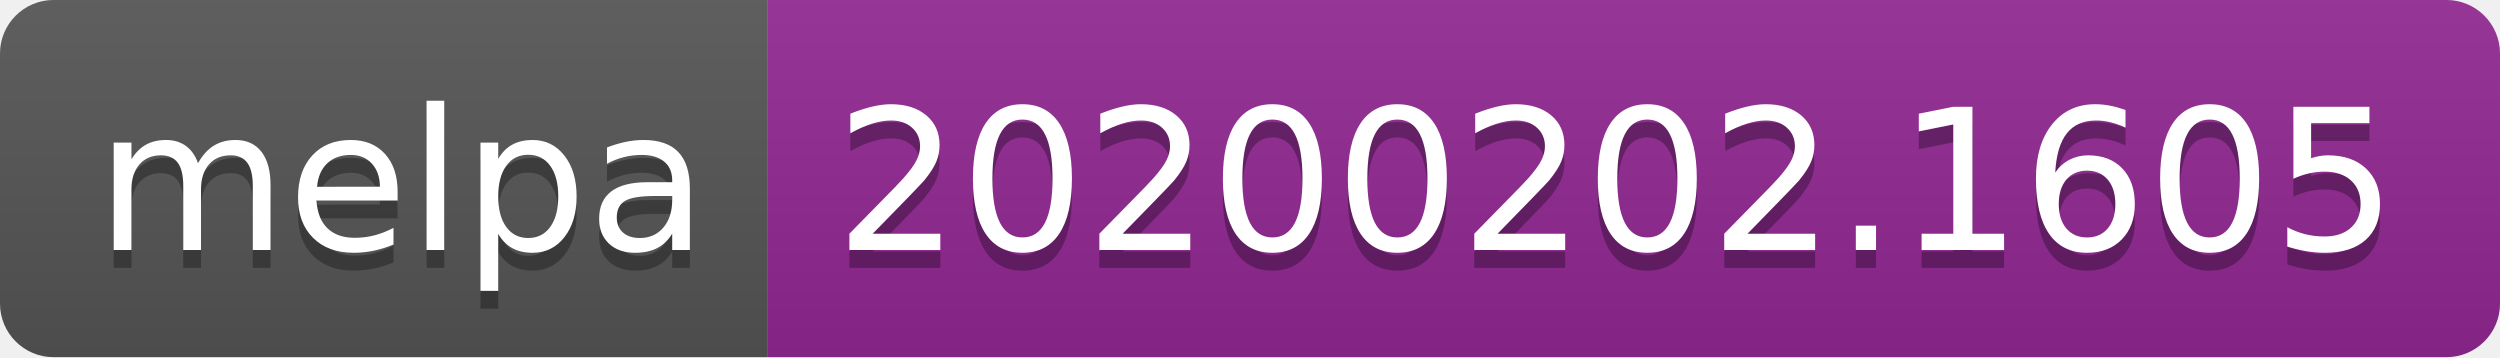
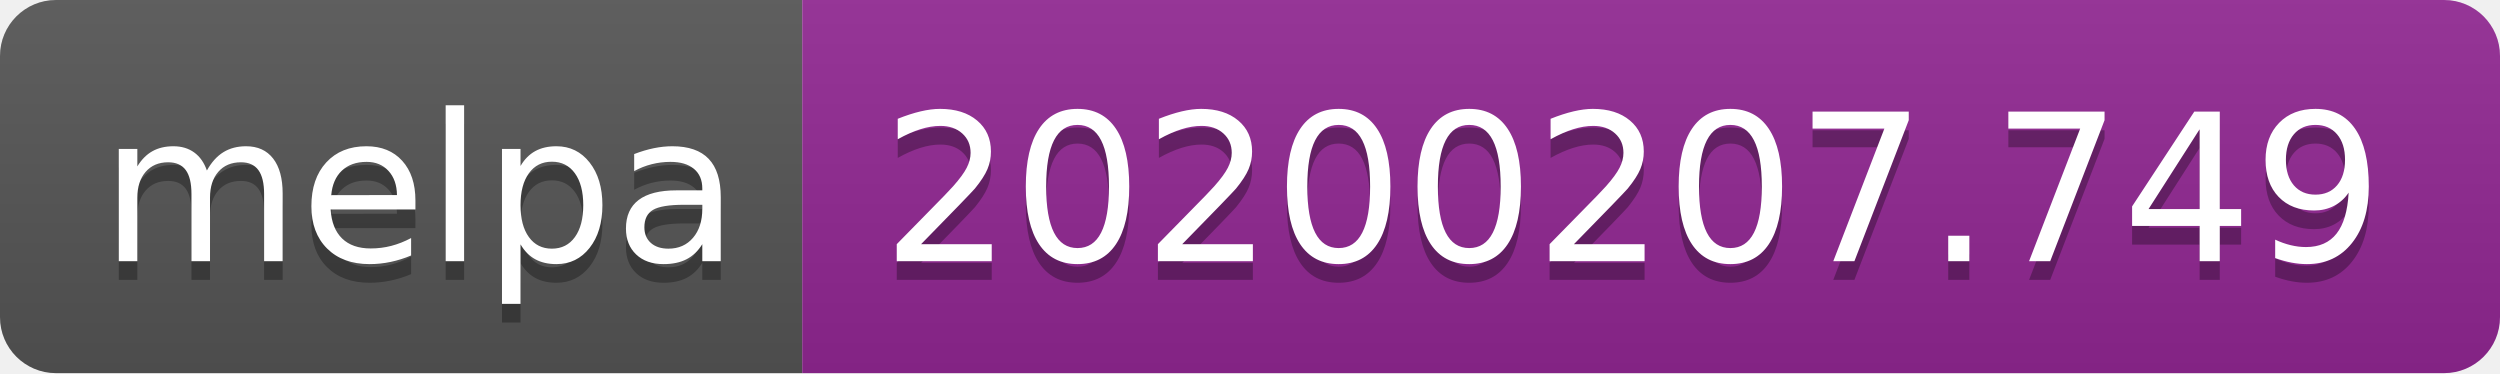
- <svg xmlns="http://www.w3.org/2000/svg" width="140" height="20">
+ <svg xmlns="http://www.w3.org/2000/svg" width="134" height="20">
  <linearGradient id="b" x2="0" y2="100%">
    <stop offset="0" stop-color="#bbb" stop-opacity=".1" />
    <stop offset="1" stop-opacity=".1" />
  </linearGradient>
  <clipPath id="a">
-     <rect width="140" height="20" rx="3" fill="#fff" />
+     <rect width="134" height="20" rx="3" fill="#fff" />
  </clipPath>
  <g clip-path="url(#a)">
    <path fill="#555" d="M0 0h43v20H0z" />
-     <path fill="#922793" d="M43 0h97v20H43z" />
-     <path fill="url(#b)" d="M0 0h140v20H0z" />
+     <path fill="#922793" d="M43 0h91v20H43z" />
+     <path fill="url(#b)" d="M0 0h134v20H0z" />
  </g>
  <g fill="#fff" text-anchor="middle" font-family="DejaVu Sans,Verdana,Geneva,sans-serif" font-size="110">
    <text x="225" y="150" fill="#010101" fill-opacity=".3" transform="scale(.1)" textLength="330">melpa</text>
    <text x="225" y="140" transform="scale(.1)" textLength="330">melpa</text>
-     <text x="905" y="150" fill="#010101" fill-opacity=".3" transform="scale(.1)" textLength="870">20200202.1605</text>
-     <text x="905" y="140" transform="scale(.1)" textLength="870">20200202.1605</text>
+     <text x="875" y="150" fill="#010101" fill-opacity=".3" transform="scale(.1)" textLength="810">20200207.749</text>
+     <text x="875" y="140" transform="scale(.1)" textLength="810">20200207.749</text>
  </g>
</svg>
